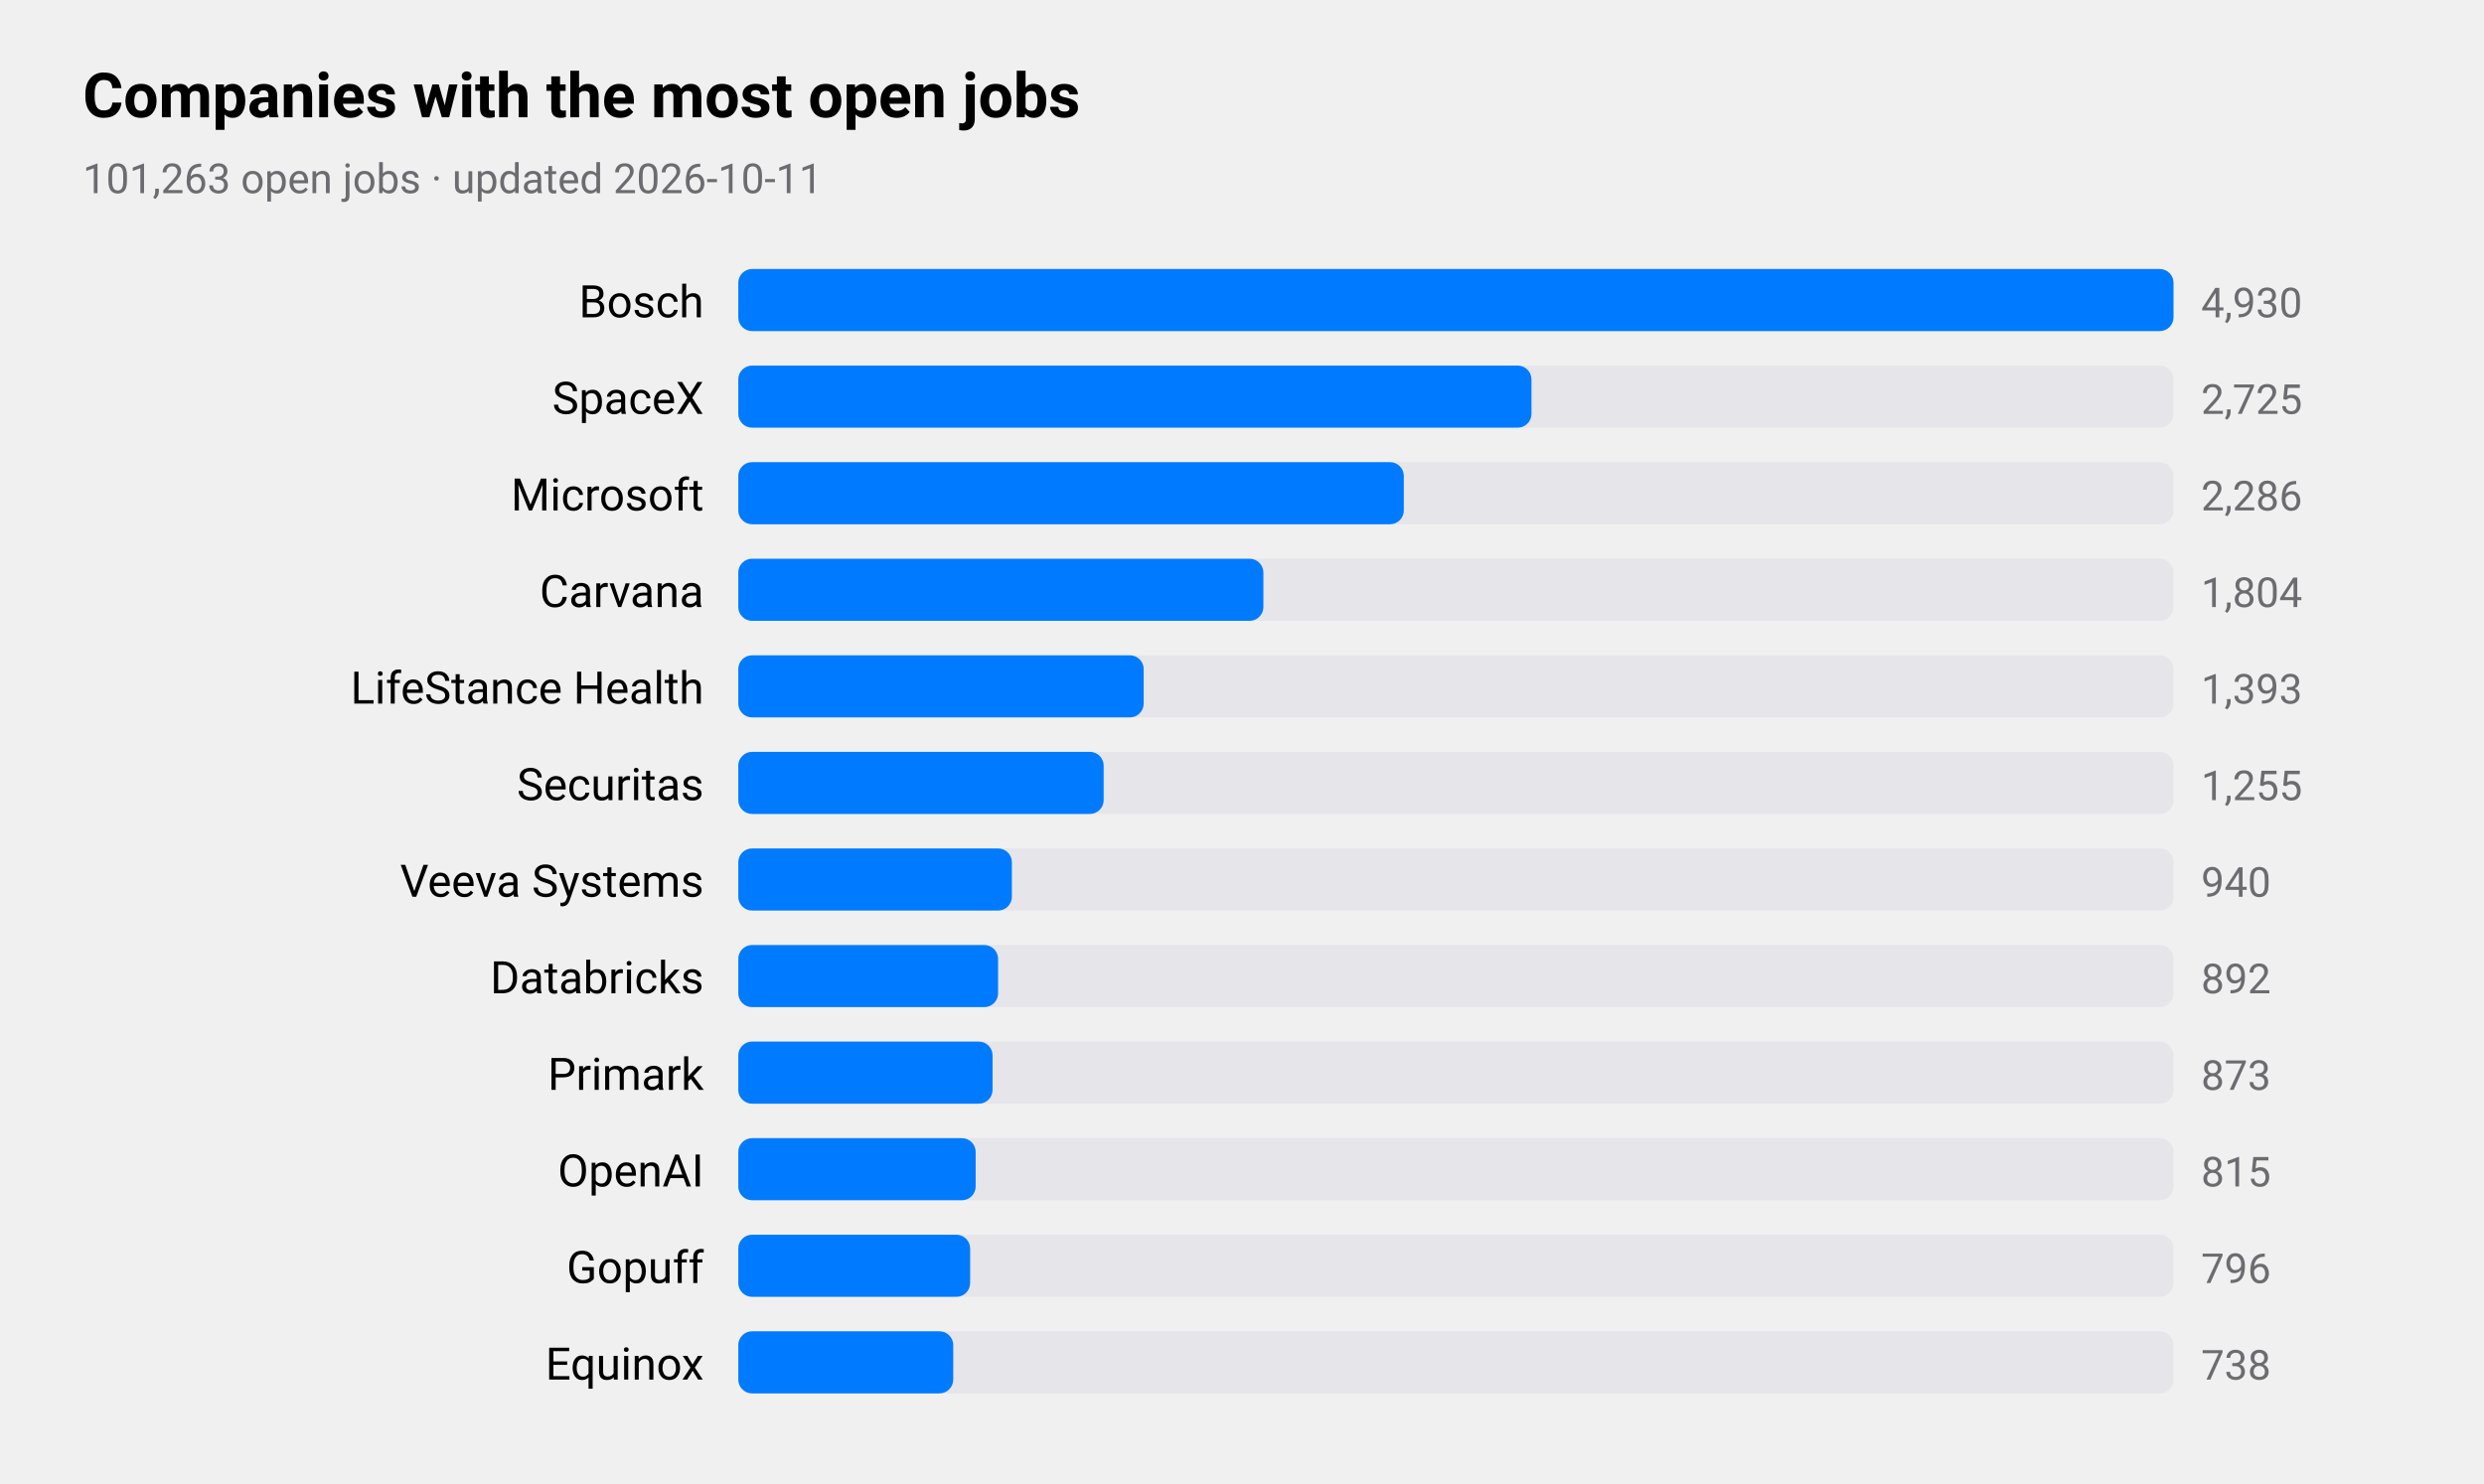
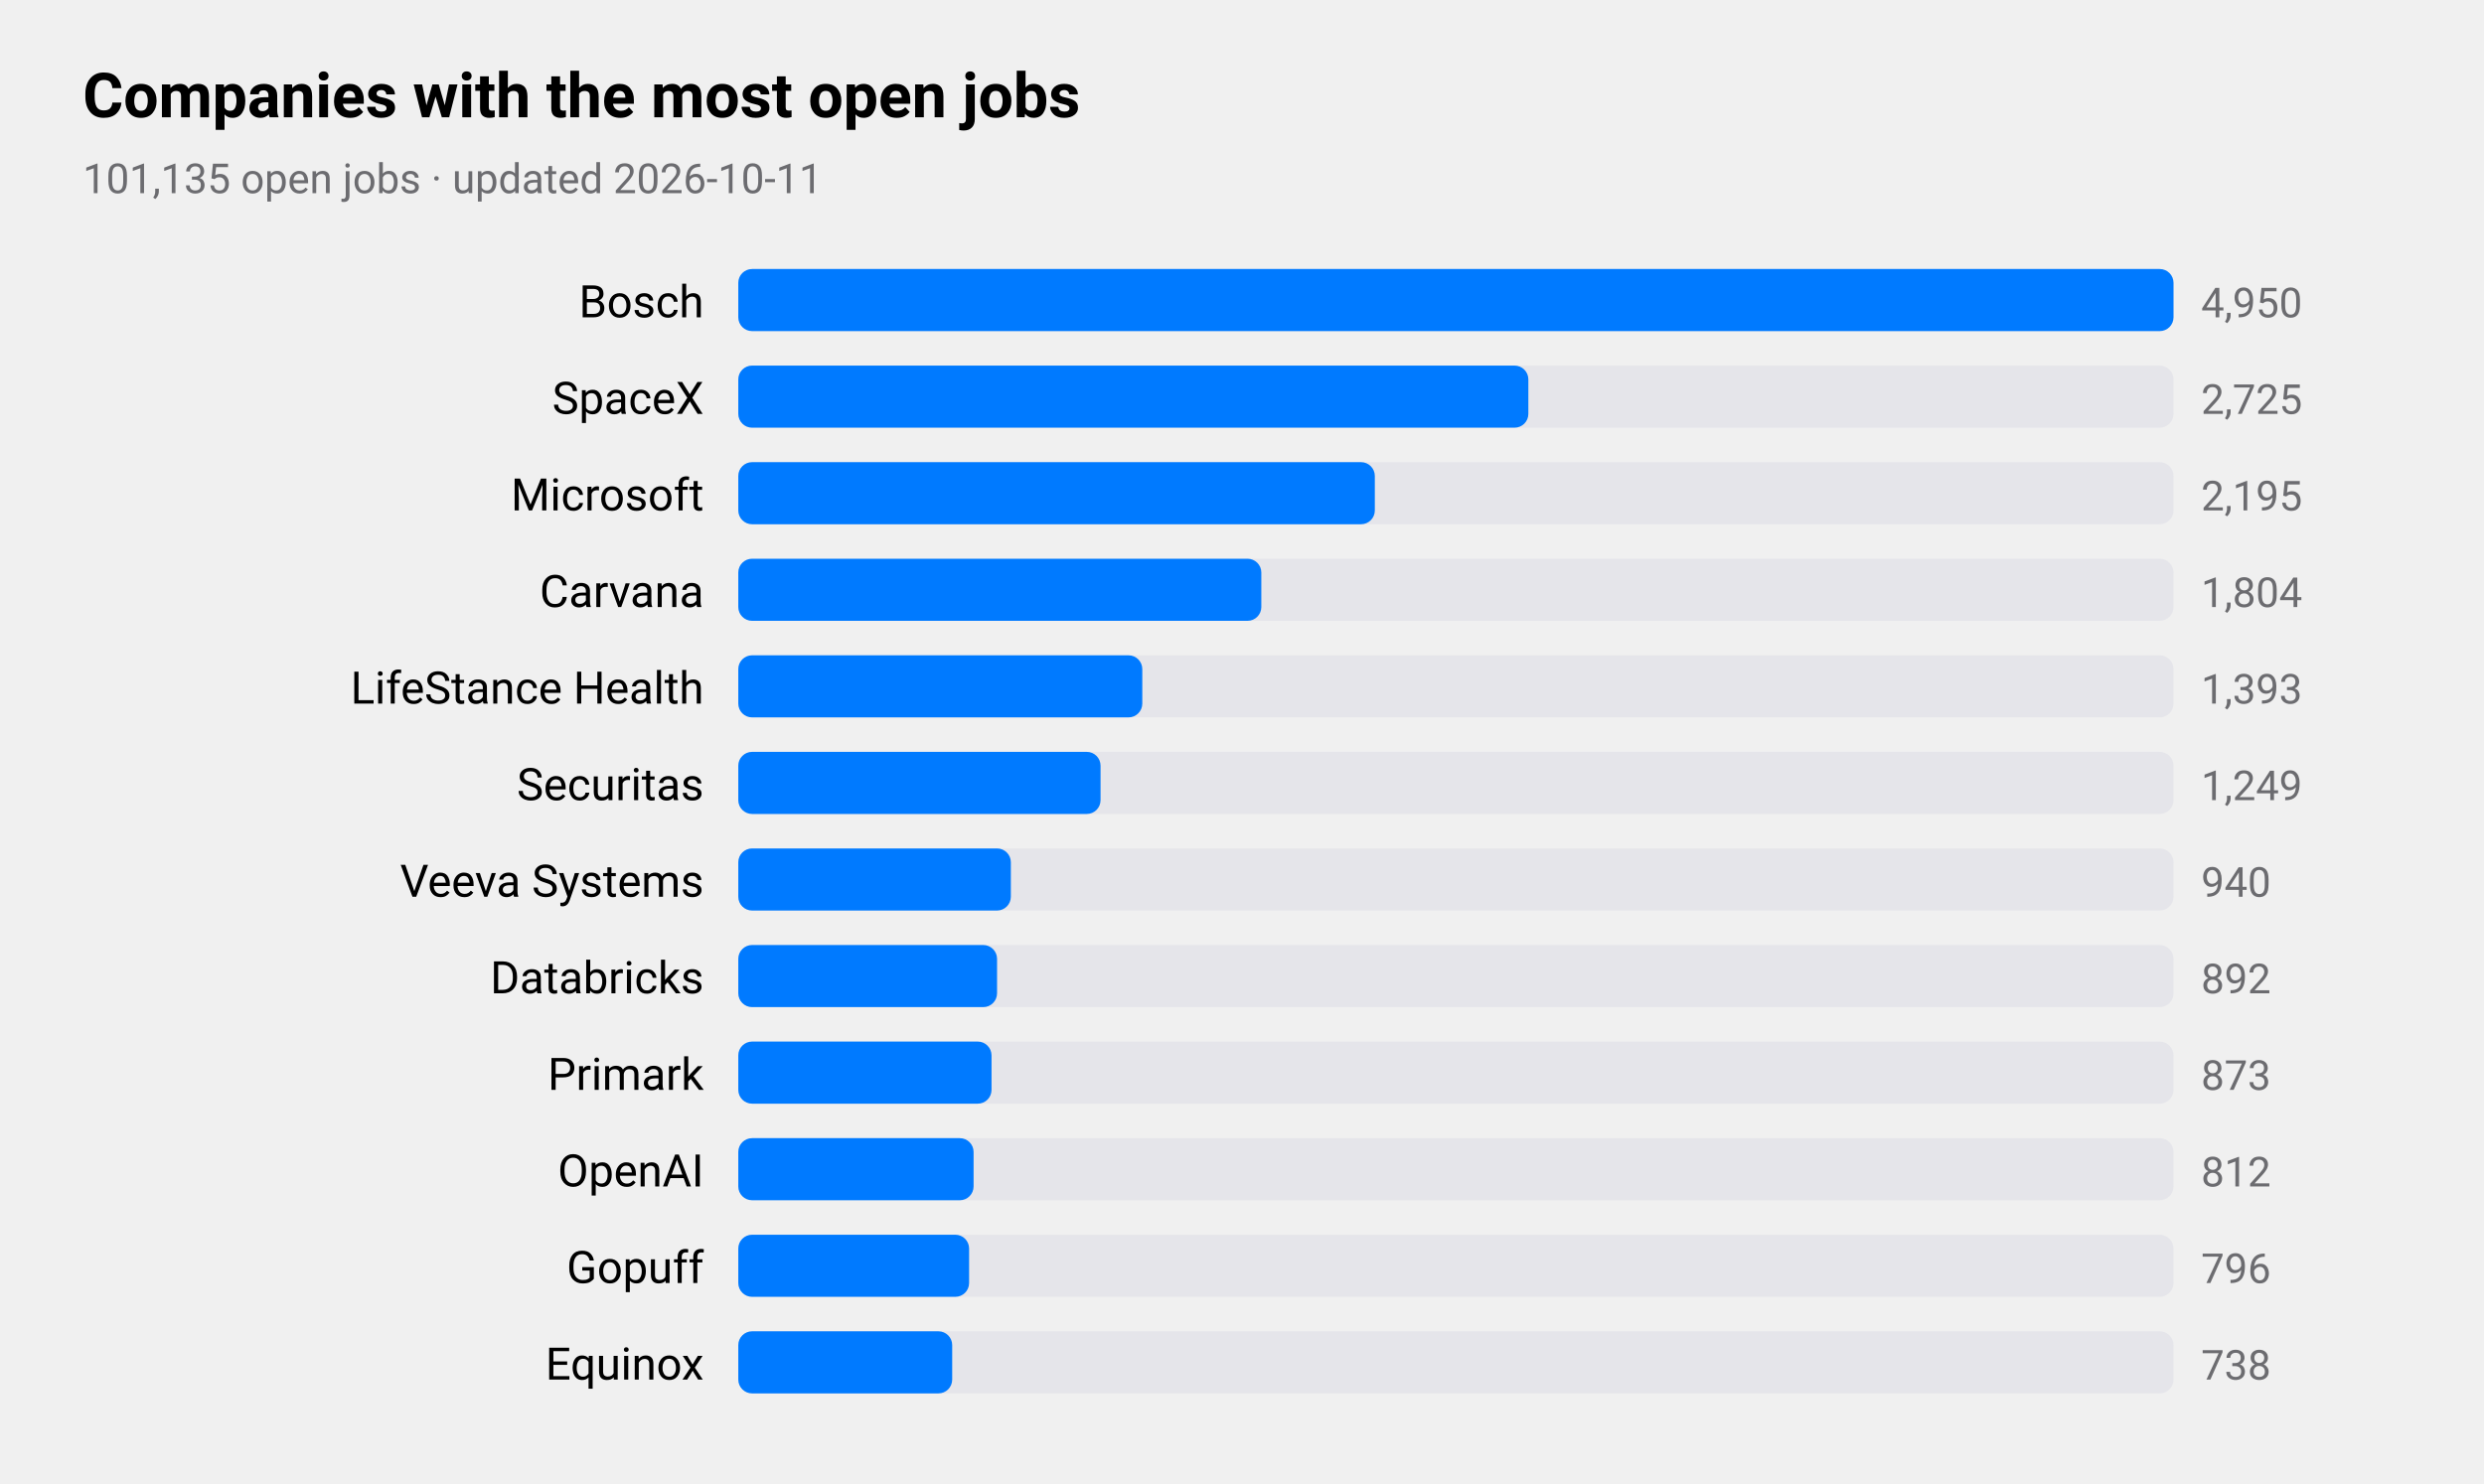
<svg xmlns="http://www.w3.org/2000/svg" viewBox="0 0 720 430" width="720" height="430" role="img" aria-label="Companies with the most open jobs">
  <style>
text{font-family:-apple-system,BlinkMacSystemFont,"SF Pro Text","Helvetica Neue","Segoe UI",Roboto,sans-serif;fill:#000}
.sub,.val,.axis{fill:#6c6c70}.bar{fill:#007aff}.track{fill:#e5e5ea}.grid{stroke:#d1d1d6}
.l1{fill:none;stroke:#007aff;stroke-width:2.5}.d1{fill:#007aff}.l2{fill:none;stroke:#ff9500;stroke-width:2.5}.d2{fill:#ff9500}
.l3{fill:none;stroke:#34c759;stroke-width:2.5}.d3{fill:#34c759}.l4{fill:none;stroke:#af52de;stroke-width:2.5}.d4{fill:#af52de}
.l5{fill:none;stroke:#ff3b30;stroke-width:2.5}.d5{fill:#ff3b30}.l6{fill:none;stroke:#00b8d4;stroke-width:2.5}.d6{fill:#00b8d4}
@media(prefers-color-scheme:dark){text{fill:#fff}.sub,.val,.axis{fill:#98989d}.bar{fill:#0a84ff}.track{fill:#2c2c2e}.grid{stroke:#38383a}
.l1{stroke:#0a84ff}.d1{fill:#0a84ff}.l2{stroke:#ff9f0a}.d2{fill:#ff9f0a}
.l3{stroke:#30d158}.d3{fill:#30d158}.l4{stroke:#bf5af2}.d4{fill:#bf5af2}.l5{stroke:#ff453a}.d5{fill:#ff453a}.l6{stroke:#40cbe0}.d6{fill:#40cbe0}}
</style>
  <text x="24" y="34" font-size="18" font-weight="600">Companies with the most open jobs</text>
-   <text class="sub" x="24" y="56" font-size="12">101,263 open jobs · updated 2026-10-11</text>
+   <text class="sub" x="24" y="56" font-size="12">101,135 open jobs · updated 2026-10-11</text>
  <text x="204" y="92" font-size="13" text-anchor="end">Bosch</text>
  <rect class="track" x="214" y="78" width="416" height="18" rx="4" />
  <rect class="bar" x="214" y="78" width="416.0" height="18" rx="4" />
-   <text class="val" x="638" y="92" font-size="12">4,930</text>
+   <text class="val" x="638" y="92" font-size="12">4,950</text>
  <text x="204" y="120" font-size="13" text-anchor="end">SpaceX</text>
  <rect class="track" x="214" y="106" width="416" height="18" rx="4" />
-   <rect class="bar" x="214" y="106" width="229.9" height="18" rx="4" />
+   <rect class="bar" x="214" y="106" width="229.0" height="18" rx="4" />
  <text class="val" x="638" y="120" font-size="12">2,725</text>
  <text x="204" y="148" font-size="13" text-anchor="end">Microsoft</text>
  <rect class="track" x="214" y="134" width="416" height="18" rx="4" />
-   <rect class="bar" x="214" y="134" width="192.9" height="18" rx="4" />
-   <text class="val" x="638" y="148" font-size="12">2,286</text>
+   <rect class="bar" x="214" y="134" width="184.5" height="18" rx="4" />
+   <text class="val" x="638" y="148" font-size="12">2,195</text>
  <text x="204" y="176" font-size="13" text-anchor="end">Carvana</text>
  <rect class="track" x="214" y="162" width="416" height="18" rx="4" />
-   <rect class="bar" x="214" y="162" width="152.2" height="18" rx="4" />
+   <rect class="bar" x="214" y="162" width="151.6" height="18" rx="4" />
  <text class="val" x="638" y="176" font-size="12">1,804</text>
  <text x="204" y="204" font-size="13" text-anchor="end">LifeStance Health</text>
  <rect class="track" x="214" y="190" width="416" height="18" rx="4" />
-   <rect class="bar" x="214" y="190" width="117.5" height="18" rx="4" />
+   <rect class="bar" x="214" y="190" width="117.1" height="18" rx="4" />
  <text class="val" x="638" y="204" font-size="12">1,393</text>
  <text x="204" y="232" font-size="13" text-anchor="end">Securitas</text>
  <rect class="track" x="214" y="218" width="416" height="18" rx="4" />
-   <rect class="bar" x="214" y="218" width="105.9" height="18" rx="4" />
-   <text class="val" x="638" y="232" font-size="12">1,255</text>
+   <rect class="bar" x="214" y="218" width="105.0" height="18" rx="4" />
+   <text class="val" x="638" y="232" font-size="12">1,249</text>
  <text x="204" y="260" font-size="13" text-anchor="end">Veeva Systems</text>
  <rect class="track" x="214" y="246" width="416" height="18" rx="4" />
-   <rect class="bar" x="214" y="246" width="79.3" height="18" rx="4" />
+   <rect class="bar" x="214" y="246" width="79.0" height="18" rx="4" />
  <text class="val" x="638" y="260" font-size="12">940</text>
  <text x="204" y="288" font-size="13" text-anchor="end">Databricks</text>
  <rect class="track" x="214" y="274" width="416" height="18" rx="4" />
-   <rect class="bar" x="214" y="274" width="75.3" height="18" rx="4" />
+   <rect class="bar" x="214" y="274" width="75.0" height="18" rx="4" />
  <text class="val" x="638" y="288" font-size="12">892</text>
  <text x="204" y="316" font-size="13" text-anchor="end">Primark</text>
  <rect class="track" x="214" y="302" width="416" height="18" rx="4" />
-   <rect class="bar" x="214" y="302" width="73.7" height="18" rx="4" />
+   <rect class="bar" x="214" y="302" width="73.4" height="18" rx="4" />
  <text class="val" x="638" y="316" font-size="12">873</text>
  <text x="204" y="344" font-size="13" text-anchor="end">OpenAI</text>
  <rect class="track" x="214" y="330" width="416" height="18" rx="4" />
-   <rect class="bar" x="214" y="330" width="68.8" height="18" rx="4" />
-   <text class="val" x="638" y="344" font-size="12">815</text>
+   <rect class="bar" x="214" y="330" width="68.2" height="18" rx="4" />
+   <text class="val" x="638" y="344" font-size="12">812</text>
  <text x="204" y="372" font-size="13" text-anchor="end">Gopuff</text>
  <rect class="track" x="214" y="358" width="416" height="18" rx="4" />
-   <rect class="bar" x="214" y="358" width="67.2" height="18" rx="4" />
+   <rect class="bar" x="214" y="358" width="66.9" height="18" rx="4" />
  <text class="val" x="638" y="372" font-size="12">796</text>
  <text x="204" y="400" font-size="13" text-anchor="end">Equinox</text>
  <rect class="track" x="214" y="386" width="416" height="18" rx="4" />
-   <rect class="bar" x="214" y="386" width="62.3" height="18" rx="4" />
+   <rect class="bar" x="214" y="386" width="62.0" height="18" rx="4" />
  <text class="val" x="638" y="400" font-size="12">738</text>
</svg>
